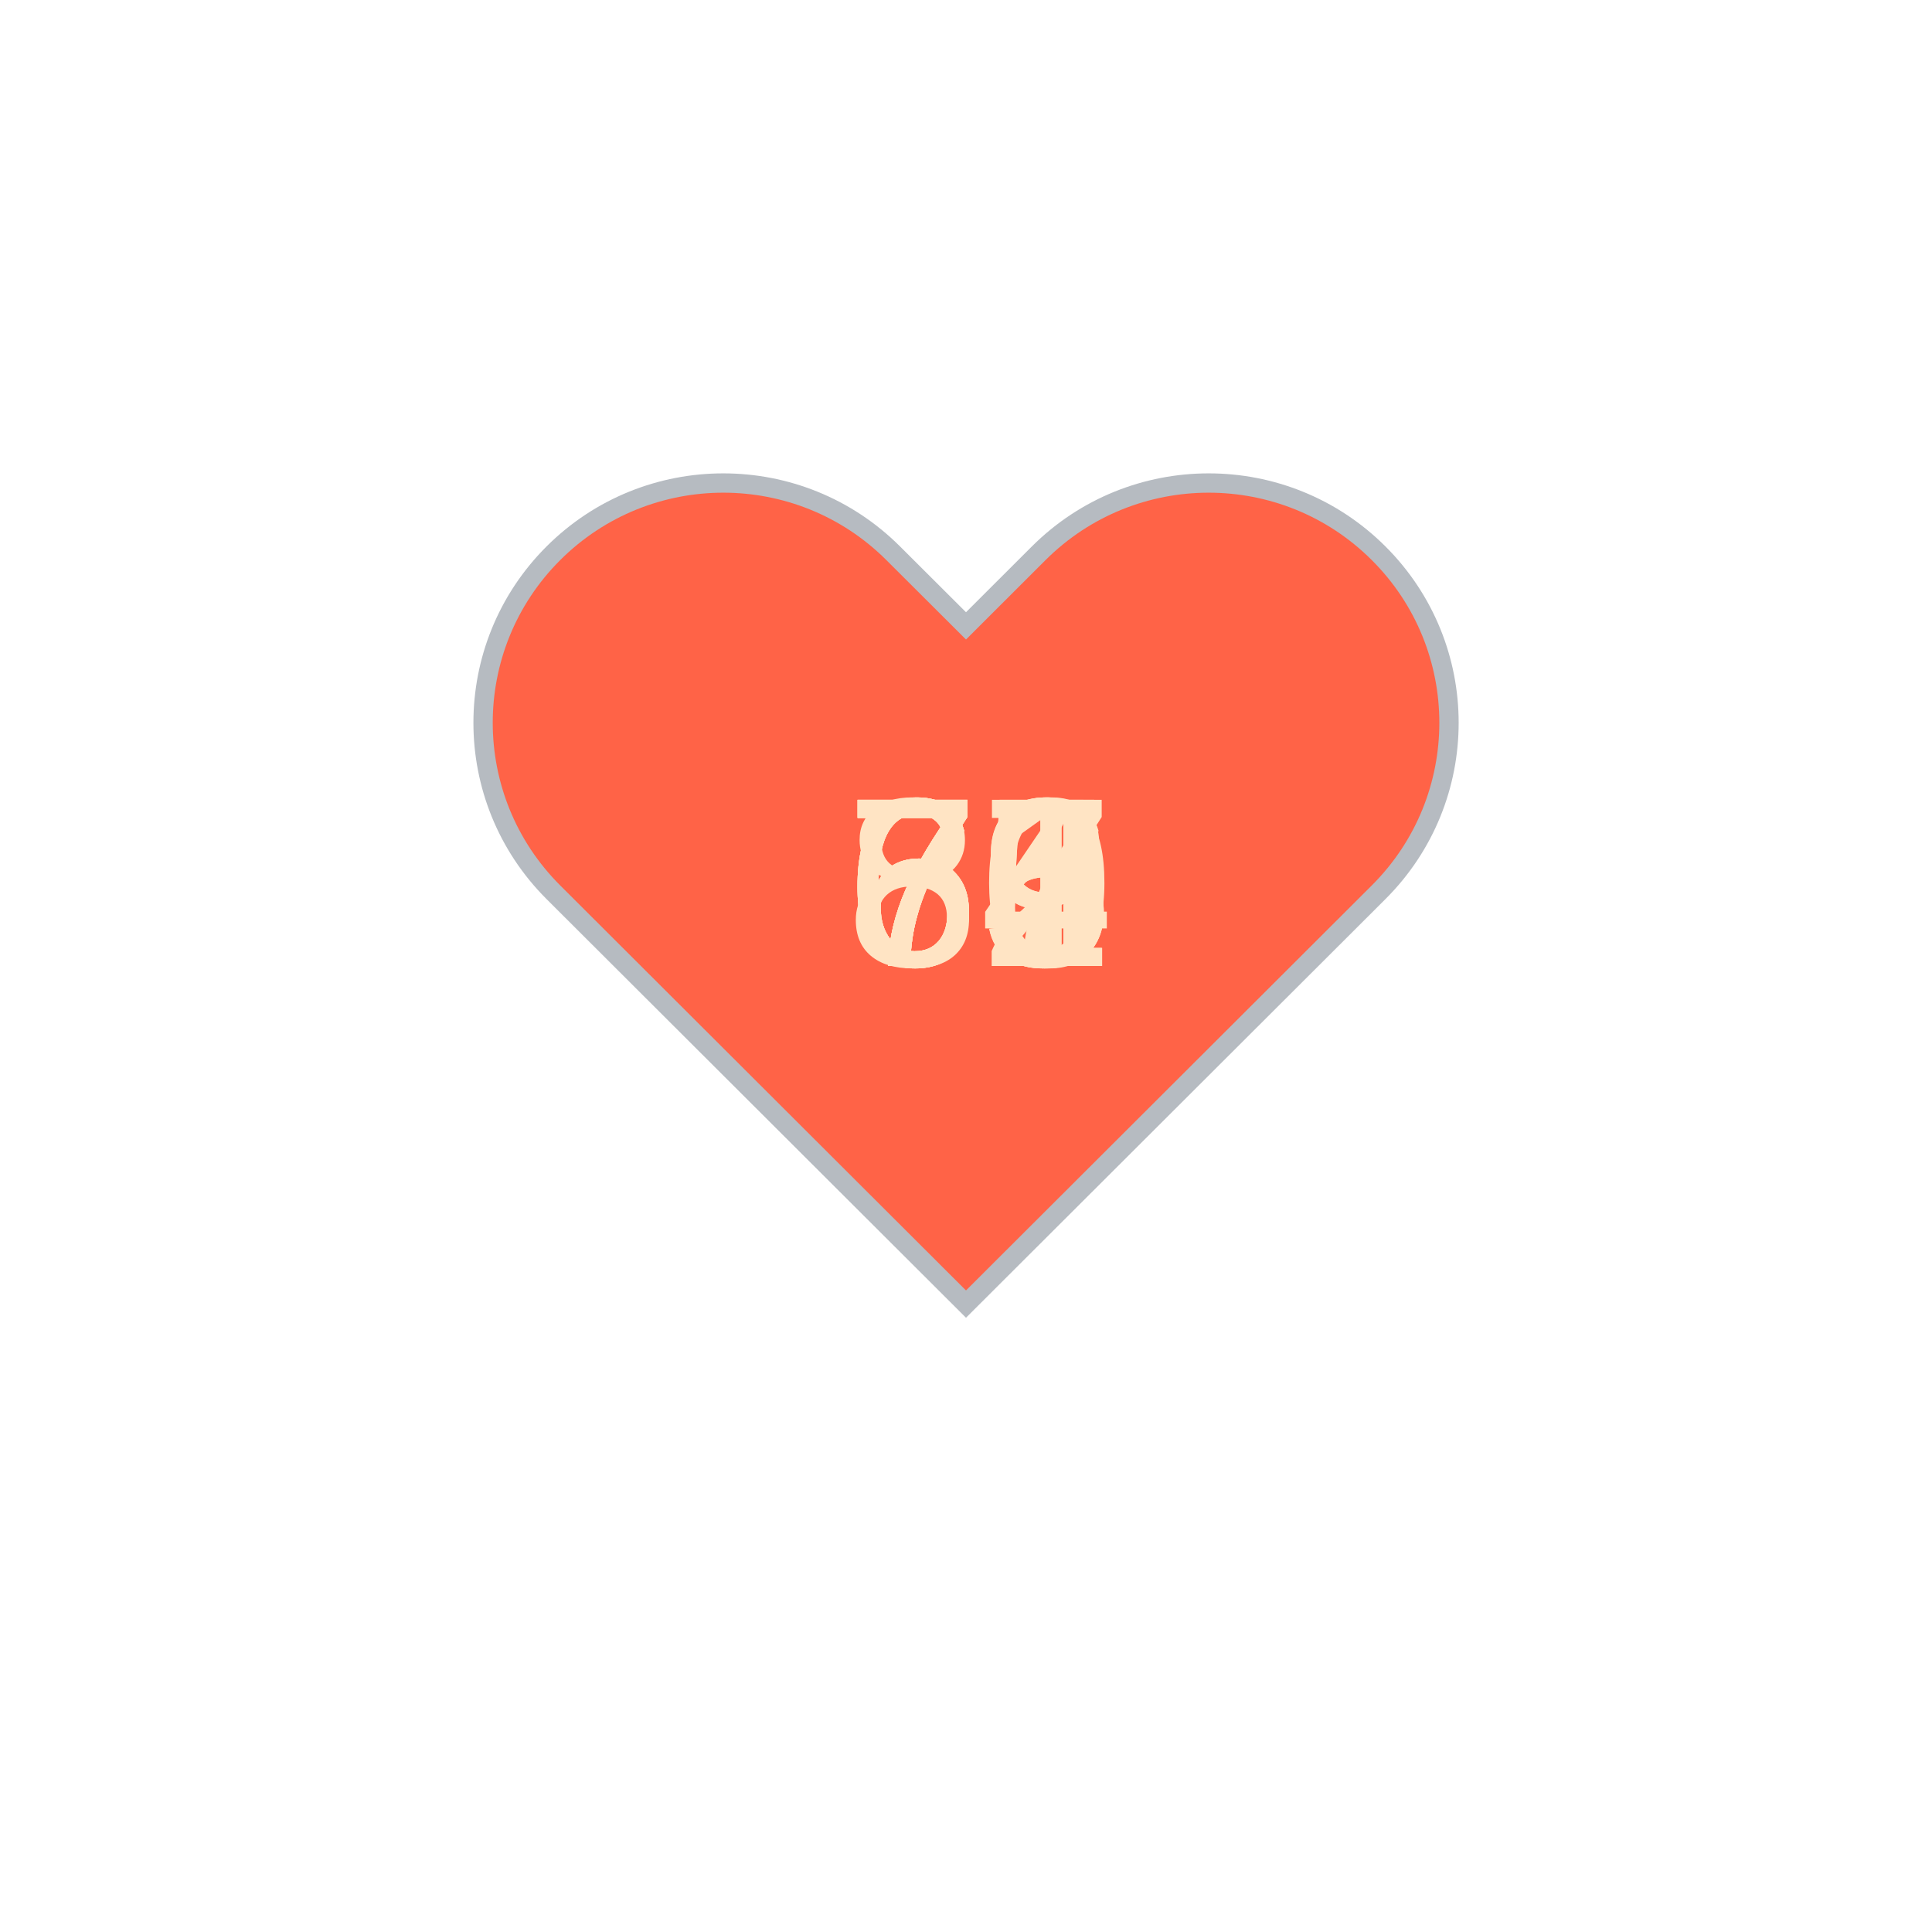
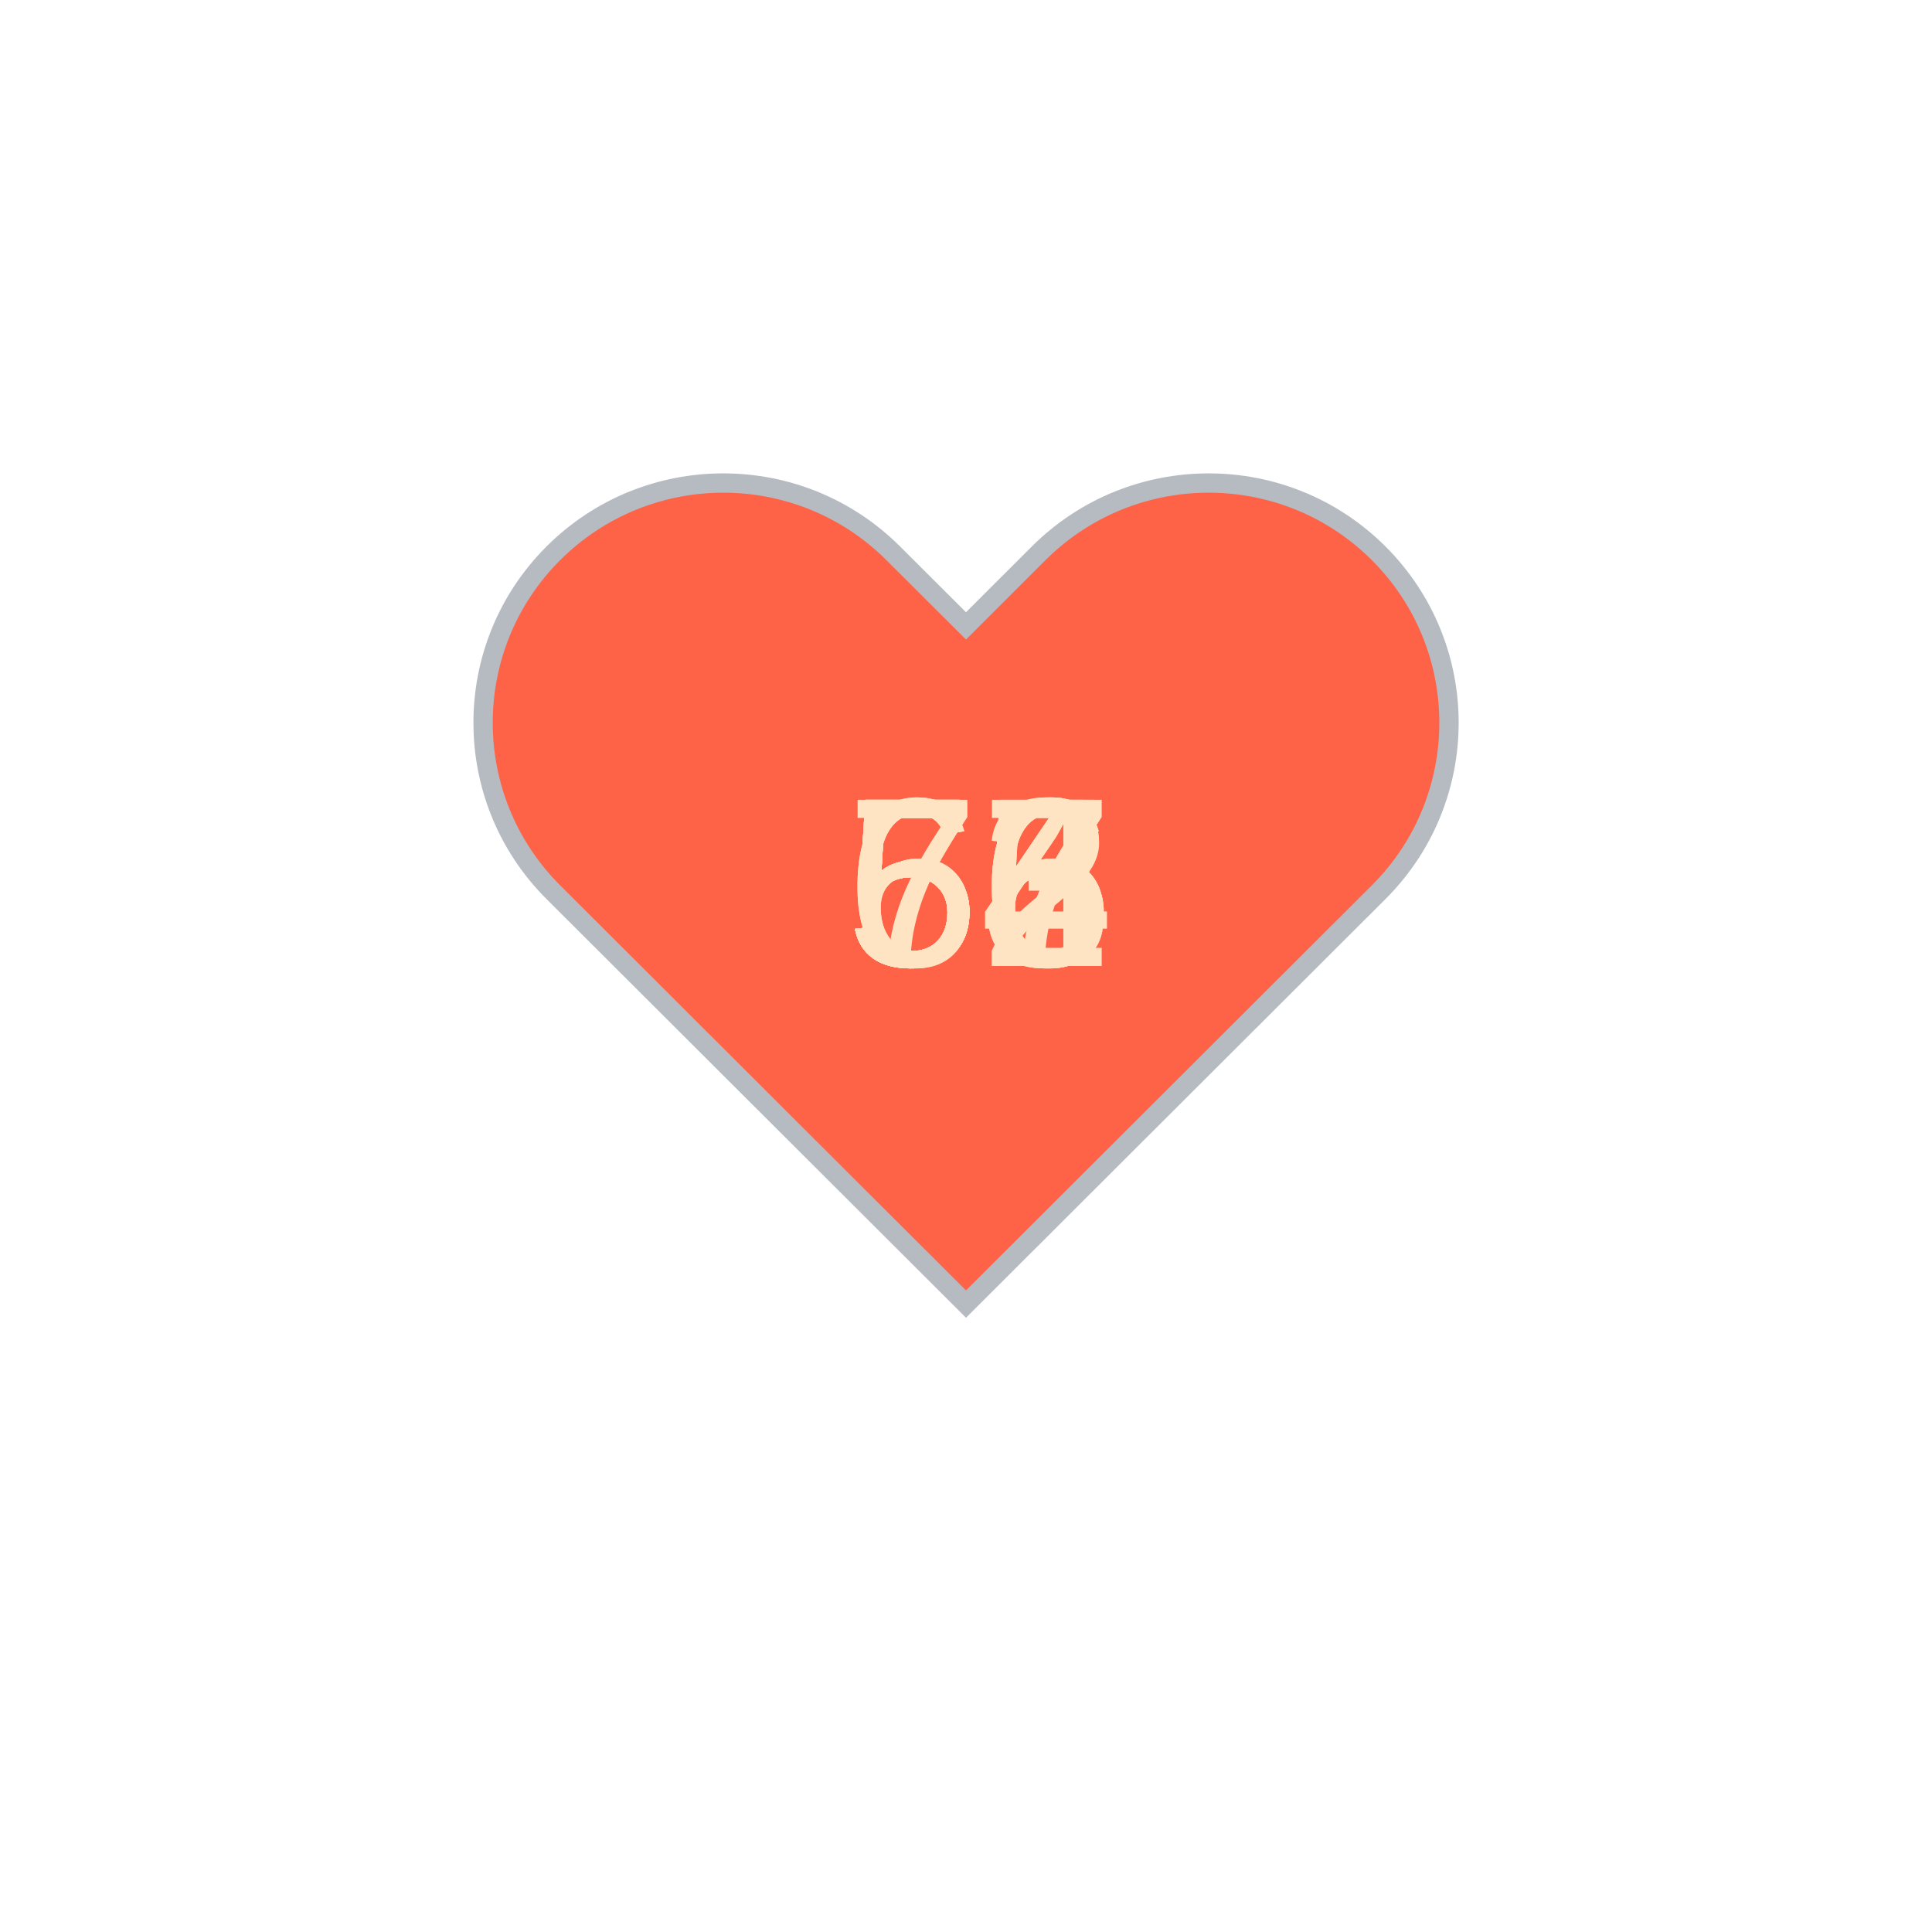
<svg xmlns="http://www.w3.org/2000/svg" baseProfile="full" height="150" version="1.1" viewBox="0,0,200,200" width="150">
  <defs />
  <g transform="translate(100 100)">
    <path d="M92.71,7.27L92.71,7.27c-9.71-9.69-25.46-9.69-35.18,0L50,14.79l-7.54-7.52C32.75-2.42,17-2.42,7.29,7.27v0 c-9.71,9.69-9.71,25.41,0,35.1L50,85l42.71-42.63C102.43,32.68,102.43,16.96,92.71,7.27z" fill="tomato" stroke="#B6BBC1" stroke-width="2" transform="translate(-50 -50)" />
    <animateTransform additive="sum" attributeName="transform" dur="1.2s" repeatCount="indefinite" type="scale" values="1; 1.5; 1.25; 1.5; 1.5; 1;" />
-     <text fill="bisque" style="font-size:25px; font-family:Arial" transform="translate(-12.5 0)">79<animate attributeName="visibility" dur="12.0s" keyTimes="0;0.1;0.2;0.3;0.4;0.5;0.6;0.7;0.8;0.9;1.0" repeatCount="indefinite" values="visible;hidden;hidden;hidden;hidden;hidden;hidden;hidden;hidden;hidden;hidden" />
+     <text fill="bisque" style="font-size:25px; font-family:Arial" transform="translate(-12.5 0)">54<animate attributeName="visibility" dur="12.0s" keyTimes="0;0.1;0.2;0.3;0.4;0.5;0.6;0.7;0.8;0.9;1.0" repeatCount="indefinite" values="visible;hidden;hidden;hidden;hidden;hidden;hidden;hidden;hidden;hidden;hidden" />
    </text>
-     <text fill="bisque" style="font-size:25px; font-family:Arial" transform="translate(-12.5 0)">79<animate attributeName="visibility" dur="12.0s" keyTimes="0;0.1;0.2;0.3;0.4;0.5;0.6;0.7;0.8;0.9;1.0" repeatCount="indefinite" values="hidden;visible;hidden;hidden;hidden;hidden;hidden;hidden;hidden;hidden;hidden" />
+     <text fill="bisque" style="font-size:25px; font-family:Arial" transform="translate(-12.5 0)">55<animate attributeName="visibility" dur="12.0s" keyTimes="0;0.1;0.2;0.3;0.4;0.5;0.6;0.7;0.8;0.9;1.0" repeatCount="indefinite" values="hidden;visible;hidden;hidden;hidden;hidden;hidden;hidden;hidden;hidden;hidden" />
    </text>
-     <text fill="bisque" style="font-size:25px; font-family:Arial" transform="translate(-12.5 0)">71<animate attributeName="visibility" dur="12.0s" keyTimes="0;0.1;0.2;0.3;0.4;0.5;0.6;0.7;0.8;0.9;1.0" repeatCount="indefinite" values="hidden;hidden;visible;hidden;hidden;hidden;hidden;hidden;hidden;hidden;hidden" />
+     <text fill="bisque" style="font-size:25px; font-family:Arial" transform="translate(-12.5 0)">56<animate attributeName="visibility" dur="12.0s" keyTimes="0;0.1;0.2;0.3;0.4;0.5;0.6;0.7;0.8;0.9;1.0" repeatCount="indefinite" values="hidden;hidden;visible;hidden;hidden;hidden;hidden;hidden;hidden;hidden;hidden" />
    </text>
-     <text fill="bisque" style="font-size:25px; font-family:Arial" transform="translate(-12.5 0)">72<animate attributeName="visibility" dur="12.0s" keyTimes="0;0.1;0.2;0.3;0.4;0.5;0.6;0.7;0.8;0.9;1.0" repeatCount="indefinite" values="hidden;hidden;hidden;visible;hidden;hidden;hidden;hidden;hidden;hidden;hidden" />
+     <text fill="bisque" style="font-size:25px; font-family:Arial" transform="translate(-12.5 0)">55<animate attributeName="visibility" dur="12.0s" keyTimes="0;0.1;0.2;0.3;0.4;0.5;0.6;0.7;0.8;0.9;1.0" repeatCount="indefinite" values="hidden;hidden;hidden;visible;hidden;hidden;hidden;hidden;hidden;hidden;hidden" />
    </text>
-     <text fill="bisque" style="font-size:25px; font-family:Arial" transform="translate(-12.5 0)">70<animate attributeName="visibility" dur="12.0s" keyTimes="0;0.1;0.2;0.3;0.4;0.5;0.6;0.7;0.8;0.9;1.0" repeatCount="indefinite" values="hidden;hidden;hidden;hidden;visible;hidden;hidden;hidden;hidden;hidden;hidden" />
+     <text fill="bisque" style="font-size:25px; font-family:Arial" transform="translate(-12.5 0)">57<animate attributeName="visibility" dur="12.0s" keyTimes="0;0.1;0.2;0.3;0.4;0.5;0.6;0.7;0.8;0.9;1.0" repeatCount="indefinite" values="hidden;hidden;hidden;hidden;visible;hidden;hidden;hidden;hidden;hidden;hidden" />
    </text>
-     <text fill="bisque" style="font-size:25px; font-family:Arial" transform="translate(-12.5 0)">66<animate attributeName="visibility" dur="12.0s" keyTimes="0;0.1;0.2;0.3;0.4;0.5;0.6;0.7;0.8;0.9;1.0" repeatCount="indefinite" values="hidden;hidden;hidden;hidden;hidden;visible;hidden;hidden;hidden;hidden;hidden" />
+     <text fill="bisque" style="font-size:25px; font-family:Arial" transform="translate(-12.5 0)">76<animate attributeName="visibility" dur="12.0s" keyTimes="0;0.1;0.2;0.3;0.4;0.5;0.6;0.7;0.8;0.9;1.0" repeatCount="indefinite" values="hidden;hidden;hidden;hidden;hidden;visible;hidden;hidden;hidden;hidden;hidden" />
    </text>
-     <text fill="bisque" style="font-size:25px; font-family:Arial" transform="translate(-12.5 0)">65<animate attributeName="visibility" dur="12.0s" keyTimes="0;0.1;0.2;0.3;0.4;0.5;0.6;0.7;0.8;0.9;1.0" repeatCount="indefinite" values="hidden;hidden;hidden;hidden;hidden;hidden;visible;hidden;hidden;hidden;hidden" />
+     <text fill="bisque" style="font-size:25px; font-family:Arial" transform="translate(-12.5 0)">66<animate attributeName="visibility" dur="12.0s" keyTimes="0;0.1;0.2;0.3;0.4;0.5;0.6;0.7;0.8;0.9;1.0" repeatCount="indefinite" values="hidden;hidden;hidden;hidden;hidden;hidden;visible;hidden;hidden;hidden;hidden" />
    </text>
-     <text fill="bisque" style="font-size:25px; font-family:Arial" transform="translate(-12.5 0)">65<animate attributeName="visibility" dur="12.0s" keyTimes="0;0.1;0.2;0.3;0.4;0.5;0.6;0.7;0.8;0.9;1.0" repeatCount="indefinite" values="hidden;hidden;hidden;hidden;hidden;hidden;hidden;visible;hidden;hidden;hidden" />
+     <text fill="bisque" style="font-size:25px; font-family:Arial" transform="translate(-12.5 0)">54<animate attributeName="visibility" dur="12.0s" keyTimes="0;0.1;0.2;0.3;0.4;0.5;0.6;0.7;0.8;0.9;1.0" repeatCount="indefinite" values="hidden;hidden;hidden;hidden;hidden;hidden;hidden;visible;hidden;hidden;hidden" />
    </text>
-     <text fill="bisque" style="font-size:25px; font-family:Arial" transform="translate(-12.5 0)">67<animate attributeName="visibility" dur="12.0s" keyTimes="0;0.1;0.2;0.3;0.4;0.5;0.6;0.7;0.8;0.9;1.0" repeatCount="indefinite" values="hidden;hidden;hidden;hidden;hidden;hidden;hidden;hidden;visible;hidden;hidden" />
+     <text fill="bisque" style="font-size:25px; font-family:Arial" transform="translate(-12.5 0)">53<animate attributeName="visibility" dur="12.0s" keyTimes="0;0.1;0.2;0.3;0.4;0.5;0.6;0.7;0.8;0.9;1.0" repeatCount="indefinite" values="hidden;hidden;hidden;hidden;hidden;hidden;hidden;hidden;visible;hidden;hidden" />
    </text>
-     <text fill="bisque" style="font-size:25px; font-family:Arial" transform="translate(-12.5 0)">84<animate attributeName="visibility" dur="12.0s" keyTimes="0;0.1;0.2;0.3;0.4;0.5;0.6;0.7;0.8;0.9;1.0" repeatCount="indefinite" values="hidden;hidden;hidden;hidden;hidden;hidden;hidden;hidden;hidden;visible;hidden" />
+     <text fill="bisque" style="font-size:25px; font-family:Arial" transform="translate(-12.5 0)">62<animate attributeName="visibility" dur="12.0s" keyTimes="0;0.1;0.2;0.3;0.4;0.5;0.6;0.7;0.8;0.9;1.0" repeatCount="indefinite" values="hidden;hidden;hidden;hidden;hidden;hidden;hidden;hidden;hidden;visible;hidden" />
    </text>
  </g>
</svg>
